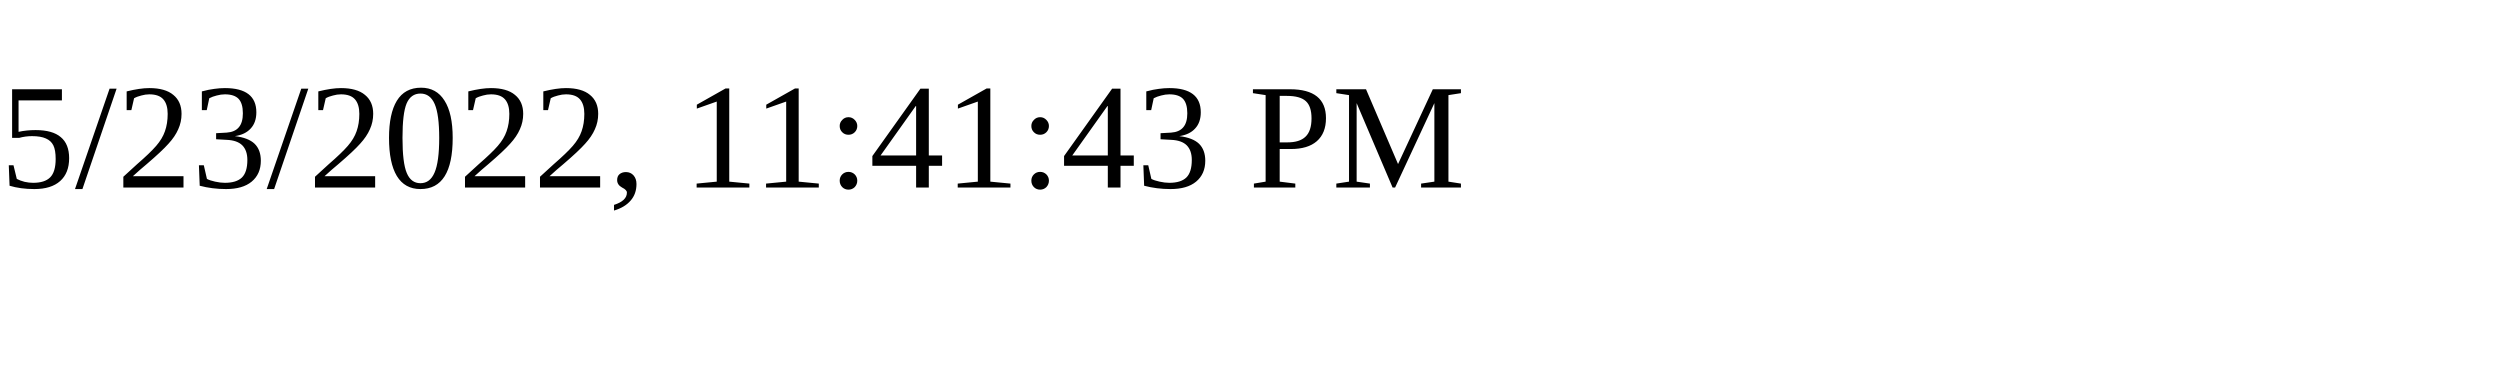
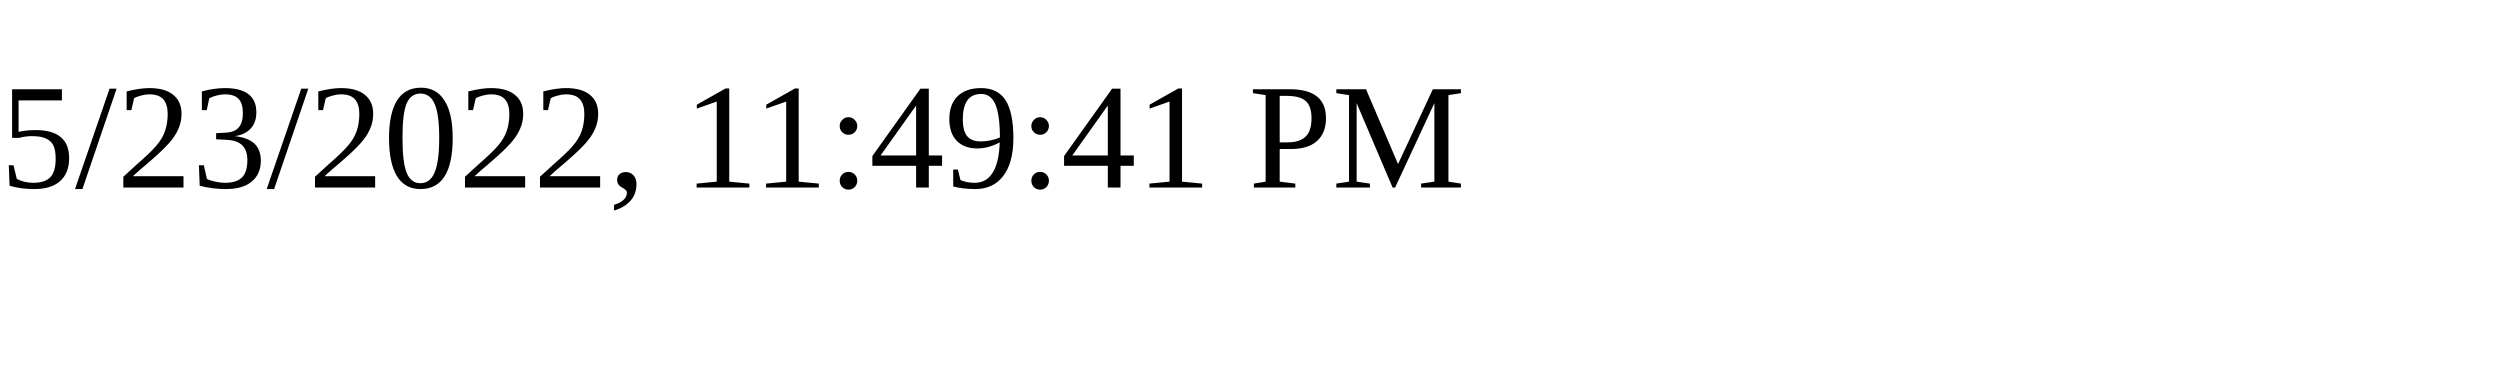
<svg xmlns="http://www.w3.org/2000/svg" height="30" width="200">
-   <text x="0" y="15">5/23/2022, 11:41:43 PM</text>
+   <text x="0" y="15">5/23/2022, 11:49:41 PM</text>
</svg>
